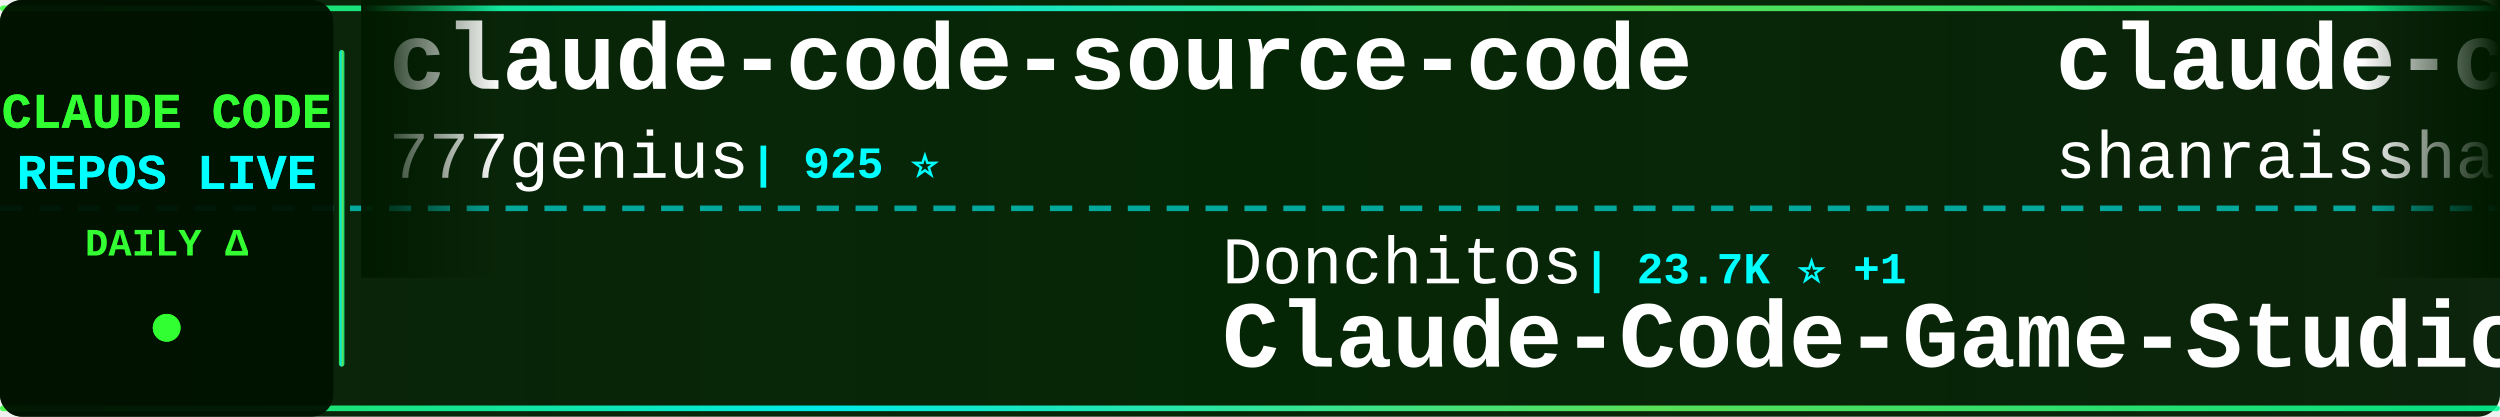
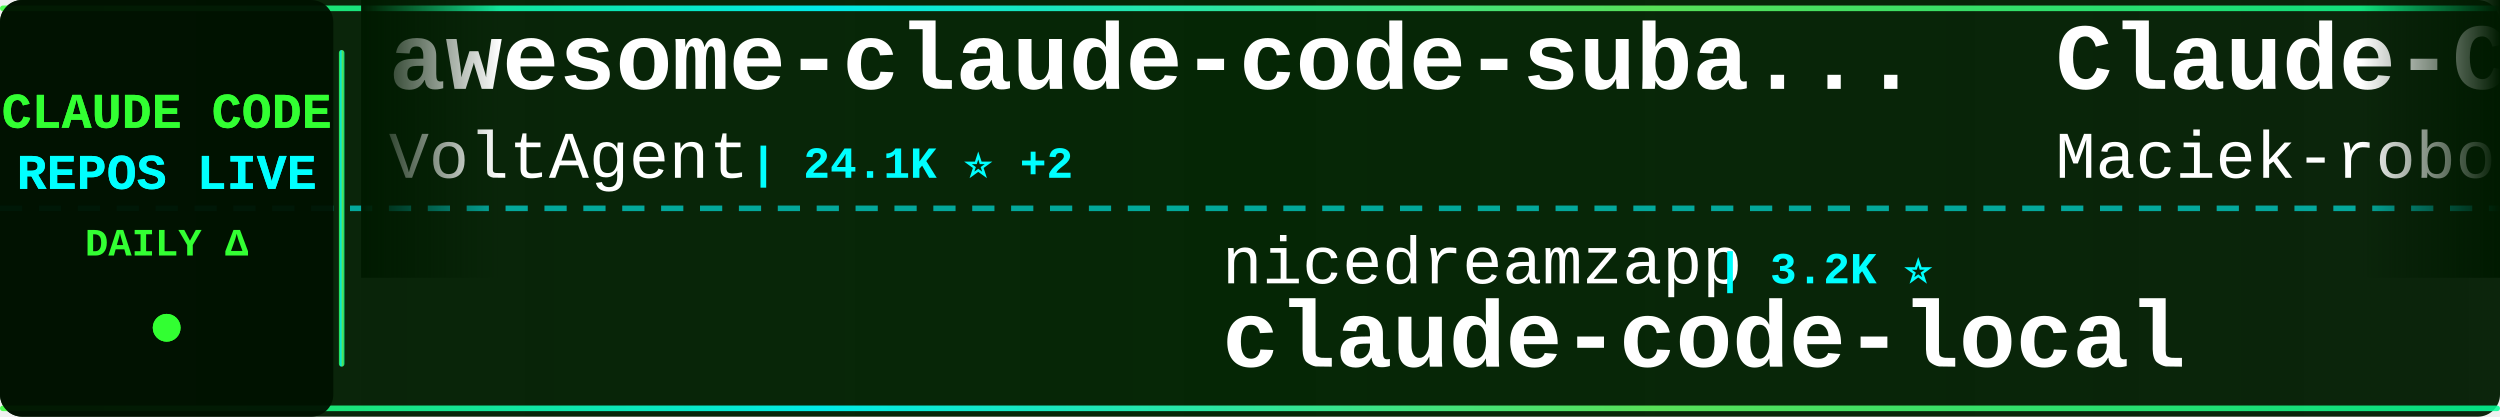
<svg xmlns="http://www.w3.org/2000/svg" width="900" height="150">
  <defs>
    <linearGradient id="tickerBg" x1="0%" y1="0%" x2="100%" y2="0%">
      <stop offset="0%" style="stop-color:#001a00;stop-opacity:0.95" />
      <stop offset="50%" style="stop-color:#002200;stop-opacity:0.98" />
      <stop offset="100%" style="stop-color:#001a00;stop-opacity:0.95" />
    </linearGradient>
    <linearGradient id="borderGrad" x1="0%" y1="0%" x2="100%" y2="0%">
      <stop offset="0%" style="stop-color:#33ff33;stop-opacity:0.85">
        <animate attributeName="stop-opacity" values="0.85;1;0.85" dur="2s" repeatCount="indefinite" />
      </stop>
      <stop offset="33%" style="stop-color:#00ffff;stop-opacity:0.9">
        <animate attributeName="stop-opacity" values="0.9;1;0.9" dur="2.2s" repeatCount="indefinite" />
      </stop>
      <stop offset="66%" style="stop-color:#66ff66;stop-opacity:0.85">
        <animate attributeName="stop-opacity" values="0.85;1;0.85" dur="1.8s" repeatCount="indefinite" />
      </stop>
      <stop offset="100%" style="stop-color:#00ff99;stop-opacity:0.85">
        <animate attributeName="stop-opacity" values="0.85;1;0.85" dur="2s" repeatCount="indefinite" />
      </stop>
    </linearGradient>
    <filter id="textGlow">
      <feGaussianBlur stdDeviation="0.1" result="coloredBlur" />
      <feMerge>
        <feMergeNode in="coloredBlur" />
        <feMergeNode in="SourceGraphic" />
      </feMerge>
    </filter>
    <filter id="metricGlow">
      <feGaussianBlur stdDeviation="0.2" result="coloredBlur" />
      <feMerge>
        <feMergeNode in="coloredBlur" />
        <feMergeNode in="SourceGraphic" />
      </feMerge>
    </filter>
    <linearGradient id="leftFade" x1="0%" y1="0%" x2="100%" y2="0%">
      <stop offset="0%" style="stop-color:#001a00;stop-opacity:1" />
      <stop offset="100%" style="stop-color:#001a00;stop-opacity:0" />
    </linearGradient>
    <linearGradient id="rightFade" x1="0%" y1="0%" x2="100%" y2="0%">
      <stop offset="0%" style="stop-color:#001a00;stop-opacity:0" />
      <stop offset="100%" style="stop-color:#001a00;stop-opacity:1" />
    </linearGradient>
  </defs>
  <rect width="900" height="150" fill="url(#tickerBg)" rx="8" />
  <rect x="0" y="2" width="900" height="2" fill="url(#borderGrad)" rx="1" />
  <rect x="0" y="146" width="900" height="2" fill="url(#borderGrad)" rx="1" />
  <line x1="0" y1="75" x2="900" y2="75" stroke="#00ffff" stroke-width="2" stroke-dasharray="8 6" opacity="0.6" />
  <rect x="0" y="0" width="120" height="150" fill="#001100" opacity="0.95" rx="8" />
  <text x="60" y="46" font-family="'Courier New', monospace" font-size="18" font-weight="bold" fill="#33ff33" text-anchor="middle" filter="url(#textGlow)">
    CLAUDE CODE
  </text>
  <text x="60" y="68" font-family="'Courier New', monospace" font-size="18" font-weight="bold" fill="#00ffff" text-anchor="middle" filter="url(#textGlow)">
    REPOS LIVE
  </text>
  <text x="60" y="92" font-family="'Courier New', monospace" font-size="14" font-weight="bold" fill="#33ff33" text-anchor="middle">
    DAILY Δ
  </text>
  <circle cx="60" cy="118" r="5" fill="#33ff33" filter="url(#metricGlow)">
    <animate attributeName="r" values="4;6;4" dur="1.5s" repeatCount="indefinite" />
    <animate attributeName="opacity" values="0.6;1;0.6" dur="1.5s" repeatCount="indefinite" />
  </circle>
  <rect x="122" y="18" width="2" height="114" fill="url(#borderGrad)" rx="1" />
  <clipPath id="tickerClip">
    <rect x="130" y="0" width="770" height="150" />
  </clipPath>
  <g clip-path="url(#tickerClip)">
    <g id="tickerItems">
      <animateTransform attributeName="transform" attributeType="XML" type="translate" from="0 0" to="-3000 0" dur="54s" repeatCount="indefinite" />
      <g transform="translate(0, 0)">
-         <text x="140" y="32" font-family="'Courier New', monospace" font-size="34" font-weight="bold" fill="#ffffff">claude-code-source-code</text>
-         <text x="140" y="64" font-family="'Courier New', monospace" font-size="24" font-weight="normal" fill="#ffffff" opacity="1.0">777genius</text>
-         <text x="270" y="64" font-family="'Courier New', monospace" font-size="16" font-weight="bold" fill="#00ffff"> | 925 ⭐</text>
+         <text x="140" y="32" font-family="'Courier New', monospace" font-size="34" font-weight="bold" fill="#ffffff">awesome-claude-code-suba...</text>
+         <text x="140" y="64" font-family="'Courier New', monospace" font-size="24" font-weight="normal" fill="#ffffff" opacity="1.0">VoltAgent</text>
+         <text x="270" y="64" font-family="'Courier New', monospace" font-size="16" font-weight="bold" fill="#00ffff"> | 24.1K ⭐ +2</text>
      </g>
      <g transform="translate(300, 0)">
-         <text x="140" y="102" font-family="'Courier New', monospace" font-size="24" font-weight="normal" fill="#ffffff" opacity="1.0">Donchitos</text>
-         <text x="270" y="102" font-family="'Courier New', monospace" font-size="16" font-weight="bold" fill="#00ffff"> | 23.7K ⭐ +1</text>
-         <text x="140" y="132" font-family="'Courier New', monospace" font-size="34" font-weight="bold" fill="#ffffff">Claude-Code-Game-Studios</text>
+         <text x="140" y="102" font-family="'Courier New', monospace" font-size="24" font-weight="normal" fill="#ffffff" opacity="1.0">nicedreamzapp</text>
+         <text x="318" y="102" font-family="'Courier New', monospace" font-size="16" font-weight="bold" fill="#00ffff"> | 3.2K ⭐</text>
+         <text x="140" y="132" font-family="'Courier New', monospace" font-size="34" font-weight="bold" fill="#ffffff">claude-code-local</text>
      </g>
      <g transform="translate(600, 0)">
-         <text x="140" y="32" font-family="'Courier New', monospace" font-size="34" font-weight="bold" fill="#ffffff">claude-code-best-practic...</text>
-         <text x="140" y="64" font-family="'Courier New', monospace" font-size="24" font-weight="normal" fill="#ffffff" opacity="1.0">shanraisshan</text>
-         <text x="306" y="64" font-family="'Courier New', monospace" font-size="16" font-weight="bold" fill="#00ffff"> | 64.2K ⭐ +6</text>
+         <text x="140" y="32" font-family="'Courier New', monospace" font-size="34" font-weight="bold" fill="#ffffff">Claude-Code-Usage-Monito...</text>
+         <text x="140" y="64" font-family="'Courier New', monospace" font-size="24" font-weight="normal" fill="#ffffff" opacity="1.0">Maciek-roboblog</text>
+         <text x="342" y="64" font-family="'Courier New', monospace" font-size="16" font-weight="bold" fill="#00ffff"> | 8.6K ⭐ -1</text>
      </g>
      <g transform="translate(900, 0)">
-         <text x="140" y="102" font-family="'Courier New', monospace" font-size="24" font-weight="normal" fill="#ffffff" opacity="1.0">anthropics</text>
-         <text x="282" y="102" font-family="'Courier New', monospace" font-size="16" font-weight="bold" fill="#00ffff"> | 8.6K ⭐ +3</text>
-         <text x="140" y="132" font-family="'Courier New', monospace" font-size="34" font-weight="bold" fill="#ffffff">claude-code-action</text>
+         <text x="140" y="102" font-family="'Courier New', monospace" font-size="24" font-weight="normal" fill="#ffffff" opacity="1.0">ykdojo</text>
+         <text x="234" y="102" font-family="'Courier New', monospace" font-size="16" font-weight="bold" fill="#00ffff"> | 9.6K ⭐</text>
+         <text x="140" y="132" font-family="'Courier New', monospace" font-size="34" font-weight="bold" fill="#ffffff">claude-code-tips</text>
      </g>
      <g transform="translate(1200, 0)">
-         <text x="140" y="32" font-family="'Courier New', monospace" font-size="34" font-weight="bold" fill="#ffffff">claude-code-guide</text>
-         <text x="140" y="64" font-family="'Courier New', monospace" font-size="24" font-weight="normal" fill="#ffffff" opacity="1.0">zebbern</text>
-         <text x="246" y="64" font-family="'Courier New', monospace" font-size="16" font-weight="bold" fill="#00ffff"> | 4.5K ⭐ +1</text>
+         <text x="140" y="32" font-family="'Courier New', monospace" font-size="34" font-weight="bold" fill="#ffffff">edmunds-claude-code</text>
+         <text x="140" y="64" font-family="'Courier New', monospace" font-size="24" font-weight="normal" fill="#ffffff" opacity="1.0">edmund-io</text>
+         <text x="270" y="64" font-family="'Courier New', monospace" font-size="16" font-weight="bold" fill="#00ffff"> | 1.5K ⭐</text>
      </g>
      <g transform="translate(1500, 0)">
+         <text x="140" y="102" font-family="'Courier New', monospace" font-size="24" font-weight="normal" fill="#ffffff" opacity="1.0">alejandrobalderas</text>
+         <text x="366" y="102" font-family="'Courier New', monospace" font-size="16" font-weight="bold" fill="#00ffff"> | 2.7K ⭐</text>
+         <text x="140" y="132" font-family="'Courier New', monospace" font-size="34" font-weight="bold" fill="#ffffff">claude-code-from-source</text>
+       </g>
+       <g transform="translate(1800, 0)">
+         <text x="140" y="32" font-family="'Courier New', monospace" font-size="34" font-weight="bold" fill="#ffffff">oh-my-claudecode</text>
+         <text x="140" y="64" font-family="'Courier New', monospace" font-size="24" font-weight="normal" fill="#ffffff" opacity="1.0">Yeachan-Heo</text>
+         <text x="294" y="64" font-family="'Courier New', monospace" font-size="16" font-weight="bold" fill="#00ffff"> | 38.4K ⭐ +2</text>
+       </g>
+       <g transform="translate(2100, 0)">
        <text x="140" y="102" font-family="'Courier New', monospace" font-size="24" font-weight="normal" fill="#ffffff" opacity="1.0">feiskyer</text>
-         <text x="258" y="102" font-family="'Courier New', monospace" font-size="16" font-weight="bold" fill="#00ffff"> | 1.6K ⭐ +1</text>
+         <text x="258" y="102" font-family="'Courier New', monospace" font-size="16" font-weight="bold" fill="#00ffff"> | 1.6K ⭐</text>
        <text x="140" y="132" font-family="'Courier New', monospace" font-size="34" font-weight="bold" fill="#ffffff">claude-code-settings</text>
      </g>
-       <g transform="translate(1800, 0)">
+       <g transform="translate(2400, 0)">
+         <text x="140" y="32" font-family="'Courier New', monospace" font-size="34" font-weight="bold" fill="#ffffff">collection-claude-code-s...</text>
+         <text x="140" y="64" font-family="'Courier New', monospace" font-size="24" font-weight="normal" fill="#ffffff" opacity="1.0">chauncygu</text>
+         <text x="270" y="64" font-family="'Courier New', monospace" font-size="16" font-weight="bold" fill="#00ffff"> | 2.8K ⭐</text>
+       </g>
+       <g transform="translate(2700, 0)">
+         <text x="140" y="102" font-family="'Courier New', monospace" font-size="24" font-weight="normal" fill="#ffffff" opacity="1.0">centminmod</text>
+         <text x="282" y="102" font-family="'Courier New', monospace" font-size="16" font-weight="bold" fill="#00ffff"> | 2.6K ⭐ +1</text>
+         <text x="140" y="132" font-family="'Courier New', monospace" font-size="34" font-weight="bold" fill="#ffffff">my-claude-code-setup</text>
+       </g>
+       <g transform="translate(3000, 0)">
+         <text x="140" y="32" font-family="'Courier New', monospace" font-size="34" font-weight="bold" fill="#ffffff">awesome-claude-code-suba...</text>
+         <text x="140" y="64" font-family="'Courier New', monospace" font-size="24" font-weight="normal" fill="#ffffff" opacity="1.0">VoltAgent</text>
+         <text x="270" y="64" font-family="'Courier New', monospace" font-size="16" font-weight="bold" fill="#00ffff"> | 24.1K ⭐ +2</text>
+       </g>
+       <g transform="translate(3300, 0)">
+         <text x="140" y="102" font-family="'Courier New', monospace" font-size="24" font-weight="normal" fill="#ffffff" opacity="1.0">nicedreamzapp</text>
+         <text x="318" y="102" font-family="'Courier New', monospace" font-size="16" font-weight="bold" fill="#00ffff"> | 3.2K ⭐</text>
+         <text x="140" y="132" font-family="'Courier New', monospace" font-size="34" font-weight="bold" fill="#ffffff">claude-code-local</text>
+       </g>
+       <g transform="translate(3600, 0)">
        <text x="140" y="32" font-family="'Courier New', monospace" font-size="34" font-weight="bold" fill="#ffffff">Claude-Code-Usage-Monito...</text>
        <text x="140" y="64" font-family="'Courier New', monospace" font-size="24" font-weight="normal" fill="#ffffff" opacity="1.0">Maciek-roboblog</text>
-         <text x="342" y="64" font-family="'Courier New', monospace" font-size="16" font-weight="bold" fill="#00ffff"> | 8.6K ⭐</text>
-       </g>
-       <g transform="translate(2100, 0)">
-         <text x="140" y="102" font-family="'Courier New', monospace" font-size="24" font-weight="normal" fill="#ffffff" opacity="1.0">ghuntley</text>
-         <text x="258" y="102" font-family="'Courier New', monospace" font-size="16" font-weight="bold" fill="#00ffff"> | 987 ⭐</text>
-         <text x="140" y="132" font-family="'Courier New', monospace" font-size="34" font-weight="bold" fill="#ffffff">claude-code-source-code-...</text>
-       </g>
-       <g transform="translate(2400, 0)">
-         <text x="140" y="32" font-family="'Courier New', monospace" font-size="34" font-weight="bold" fill="#ffffff">claude-code-source</text>
-         <text x="140" y="64" font-family="'Courier New', monospace" font-size="24" font-weight="normal" fill="#ffffff" opacity="1.0">hangsman</text>
-         <text x="258" y="64" font-family="'Courier New', monospace" font-size="16" font-weight="bold" fill="#00ffff"> | 790 ⭐</text>
-       </g>
-       <g transform="translate(2700, 0)">
-         <text x="140" y="102" font-family="'Courier New', monospace" font-size="24" font-weight="normal" fill="#ffffff" opacity="1.0">fazxes</text>
-         <text x="234" y="102" font-family="'Courier New', monospace" font-size="16" font-weight="bold" fill="#00ffff"> | 230 ⭐</text>
-         <text x="140" y="132" font-family="'Courier New', monospace" font-size="34" font-weight="bold" fill="#ffffff">Claude-code</text>
-       </g>
-       <g transform="translate(3000, 0)">
-         <text x="140" y="32" font-family="'Courier New', monospace" font-size="34" font-weight="bold" fill="#ffffff">claude-code-source-code</text>
-         <text x="140" y="64" font-family="'Courier New', monospace" font-size="24" font-weight="normal" fill="#ffffff" opacity="1.0">777genius</text>
-         <text x="270" y="64" font-family="'Courier New', monospace" font-size="16" font-weight="bold" fill="#00ffff"> | 925 ⭐</text>
-       </g>
-       <g transform="translate(3300, 0)">
-         <text x="140" y="102" font-family="'Courier New', monospace" font-size="24" font-weight="normal" fill="#ffffff" opacity="1.0">Donchitos</text>
-         <text x="270" y="102" font-family="'Courier New', monospace" font-size="16" font-weight="bold" fill="#00ffff"> | 23.7K ⭐ +1</text>
-         <text x="140" y="132" font-family="'Courier New', monospace" font-size="34" font-weight="bold" fill="#ffffff">Claude-Code-Game-Studios</text>
-       </g>
-       <g transform="translate(3600, 0)">
-         <text x="140" y="32" font-family="'Courier New', monospace" font-size="34" font-weight="bold" fill="#ffffff">claude-code-best-practic...</text>
-         <text x="140" y="64" font-family="'Courier New', monospace" font-size="24" font-weight="normal" fill="#ffffff" opacity="1.0">shanraisshan</text>
-         <text x="306" y="64" font-family="'Courier New', monospace" font-size="16" font-weight="bold" fill="#00ffff"> | 64.2K ⭐ +6</text>
+         <text x="342" y="64" font-family="'Courier New', monospace" font-size="16" font-weight="bold" fill="#00ffff"> | 8.6K ⭐ -1</text>
      </g>
      <g transform="translate(3900, 0)">
-         <text x="140" y="102" font-family="'Courier New', monospace" font-size="24" font-weight="normal" fill="#ffffff" opacity="1.0">anthropics</text>
-         <text x="282" y="102" font-family="'Courier New', monospace" font-size="16" font-weight="bold" fill="#00ffff"> | 8.6K ⭐ +3</text>
-         <text x="140" y="132" font-family="'Courier New', monospace" font-size="34" font-weight="bold" fill="#ffffff">claude-code-action</text>
+         <text x="140" y="102" font-family="'Courier New', monospace" font-size="24" font-weight="normal" fill="#ffffff" opacity="1.0">ykdojo</text>
+         <text x="234" y="102" font-family="'Courier New', monospace" font-size="16" font-weight="bold" fill="#00ffff"> | 9.6K ⭐</text>
+         <text x="140" y="132" font-family="'Courier New', monospace" font-size="34" font-weight="bold" fill="#ffffff">claude-code-tips</text>
      </g>
    </g>
  </g>
  <rect x="130" y="0" width="50" height="100" fill="url(#leftFade)" />
  <rect x="850" y="0" width="50" height="100" fill="url(#rightFade)" />
</svg>
